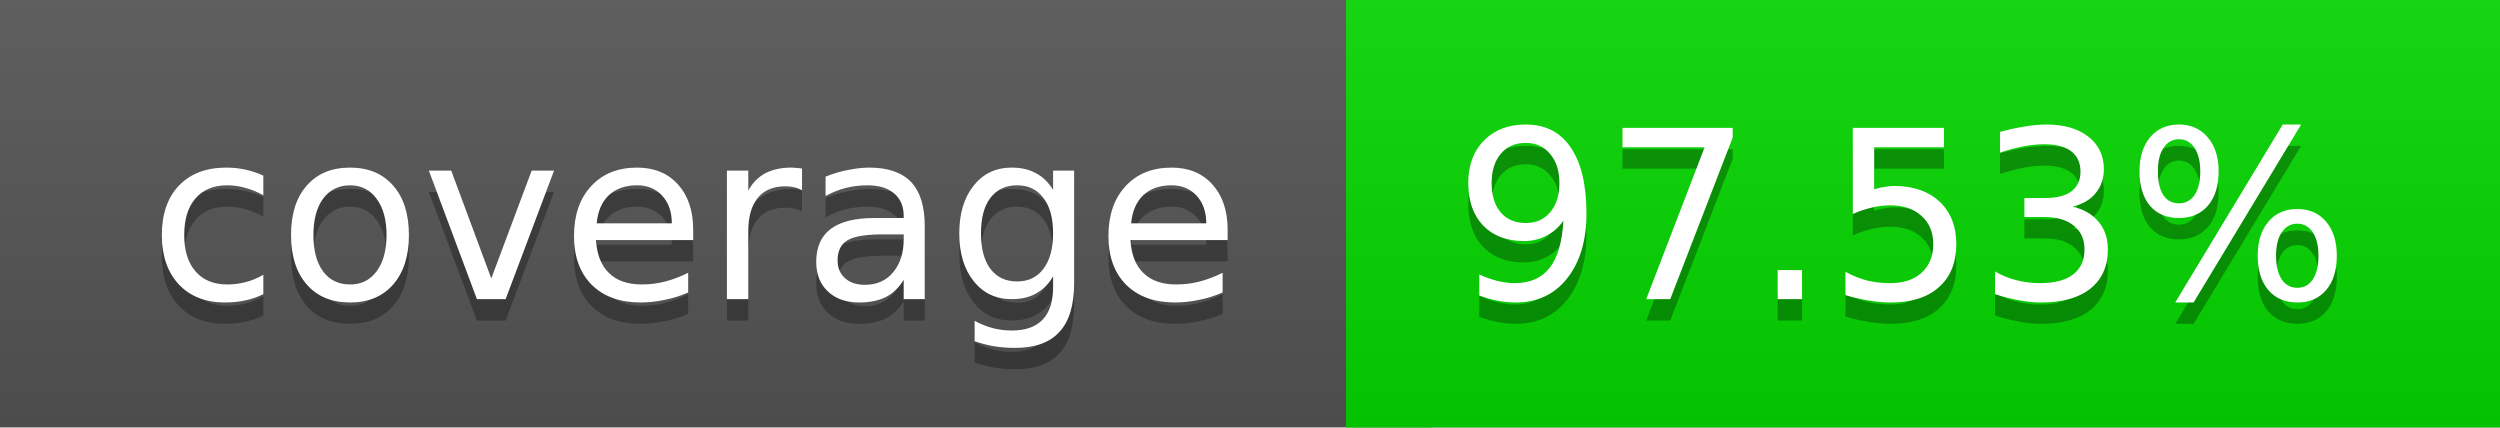
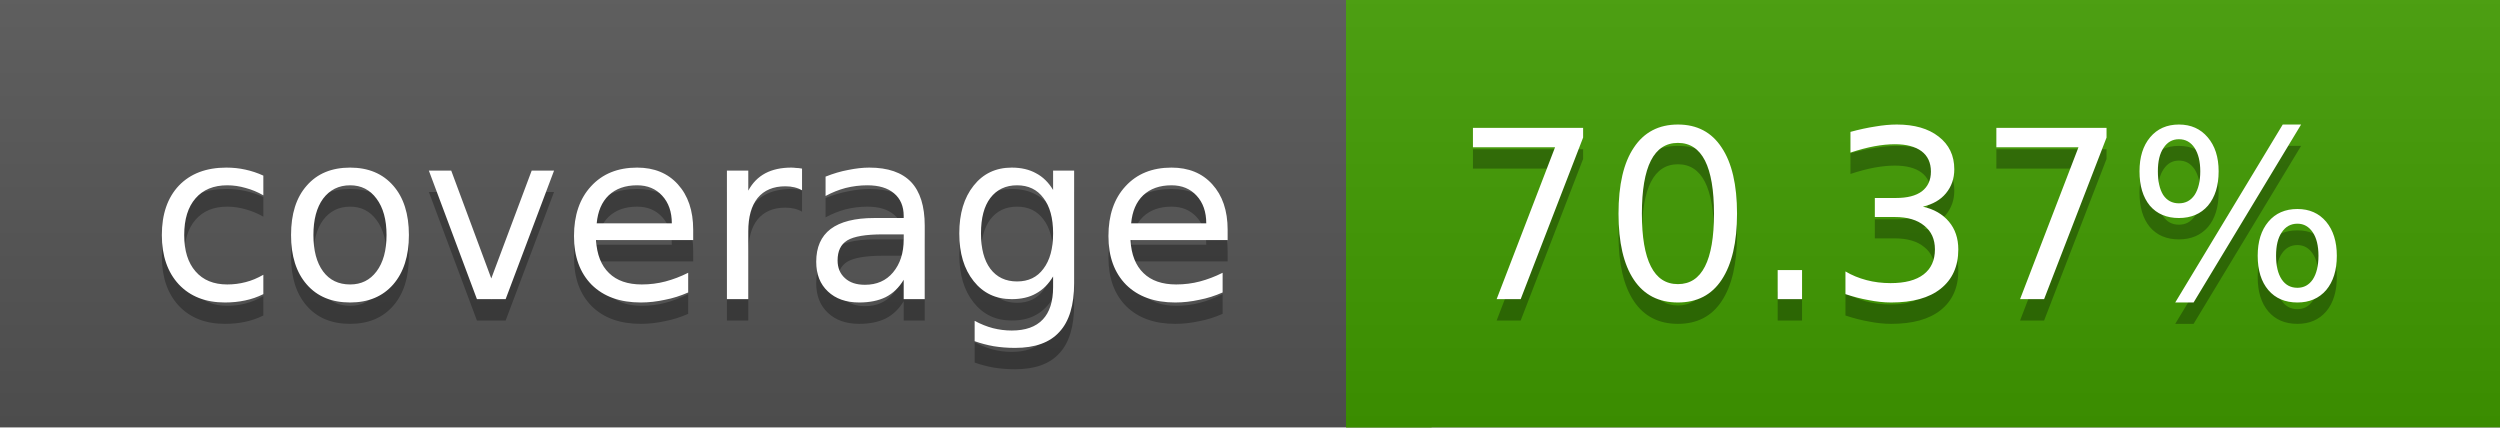
<svg xmlns="http://www.w3.org/2000/svg" width="117" height="20">
  <linearGradient id="a" x2="0" y2="100%">
    <stop offset="0" stop-color="#bbb" stop-opacity=".1" />
    <stop offset="1" stop-opacity=".1" />
  </linearGradient>
  <rect rx="0" width="117" height="20" fill="#555" />
-   <rect rx="0" x="63" width="54" height="20" fill="#05d800" />
-   <path fill="#05d800" d="M63 0h4v20h-4z" />
+   <rect rx="0" x="63" width="54" height="20" fill="#419c00" />
+   <path fill="#419c00" d="M63 0h4v20h-4z" />
  <rect rx="0" width="117" height="20" fill="url(#a)" />
  <g fill="#fff" text-anchor="middle" font-family="DejaVu Sans,Verdana,Geneva,sans-serif" font-size="11">
    <text x="32.5" y="15" fill="#010101" fill-opacity=".3">coverage</text>
    <text x="32.5" y="14">coverage</text>
-     <text x="89" y="15" fill="#010101" fill-opacity=".3">97.53%</text>
-     <text x="89" y="14">97.53%</text>
+     <text x="89" y="15" fill="#010101" fill-opacity=".3">70.37%</text>
+     <text x="89" y="14">70.37%</text>
  </g>
</svg>
